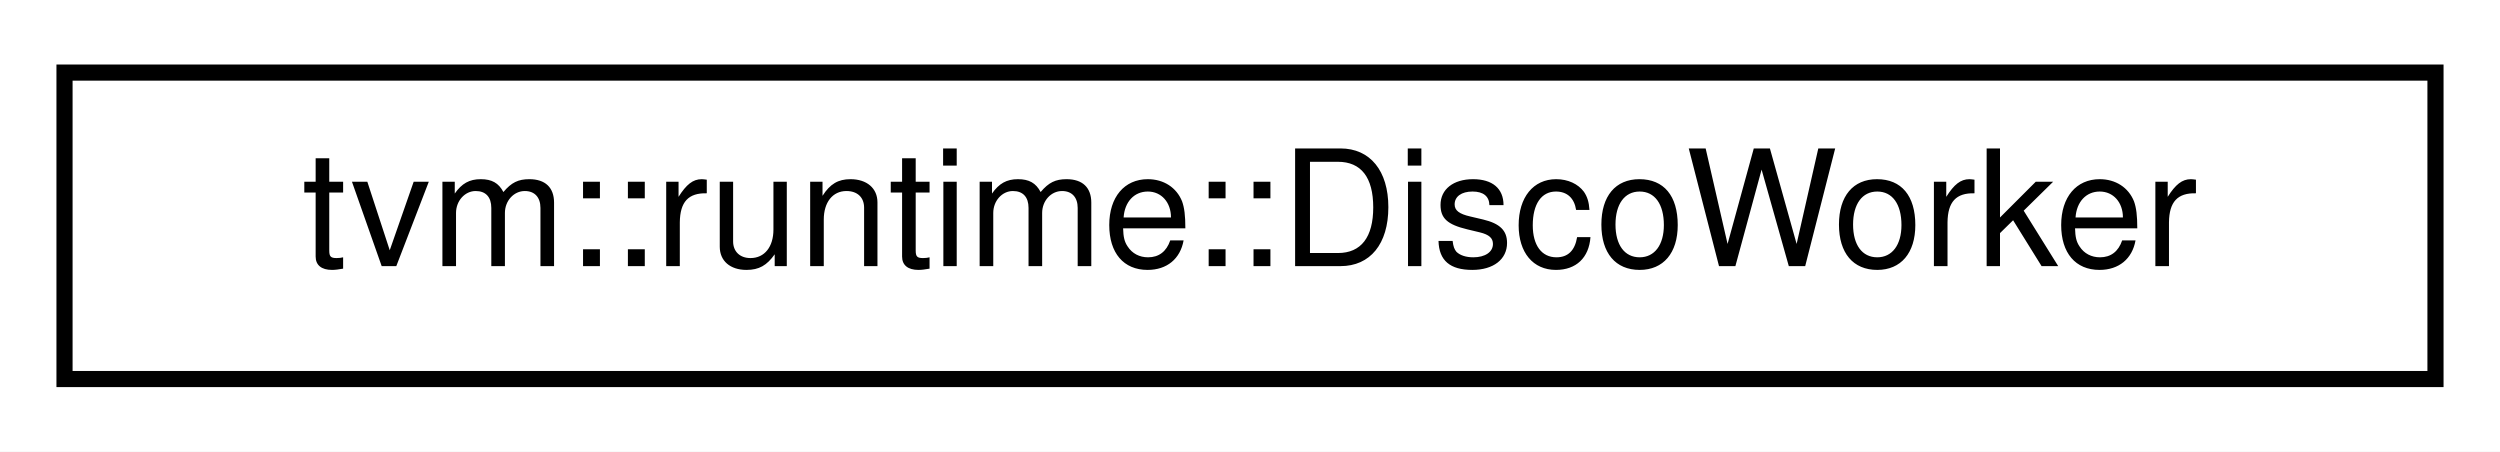
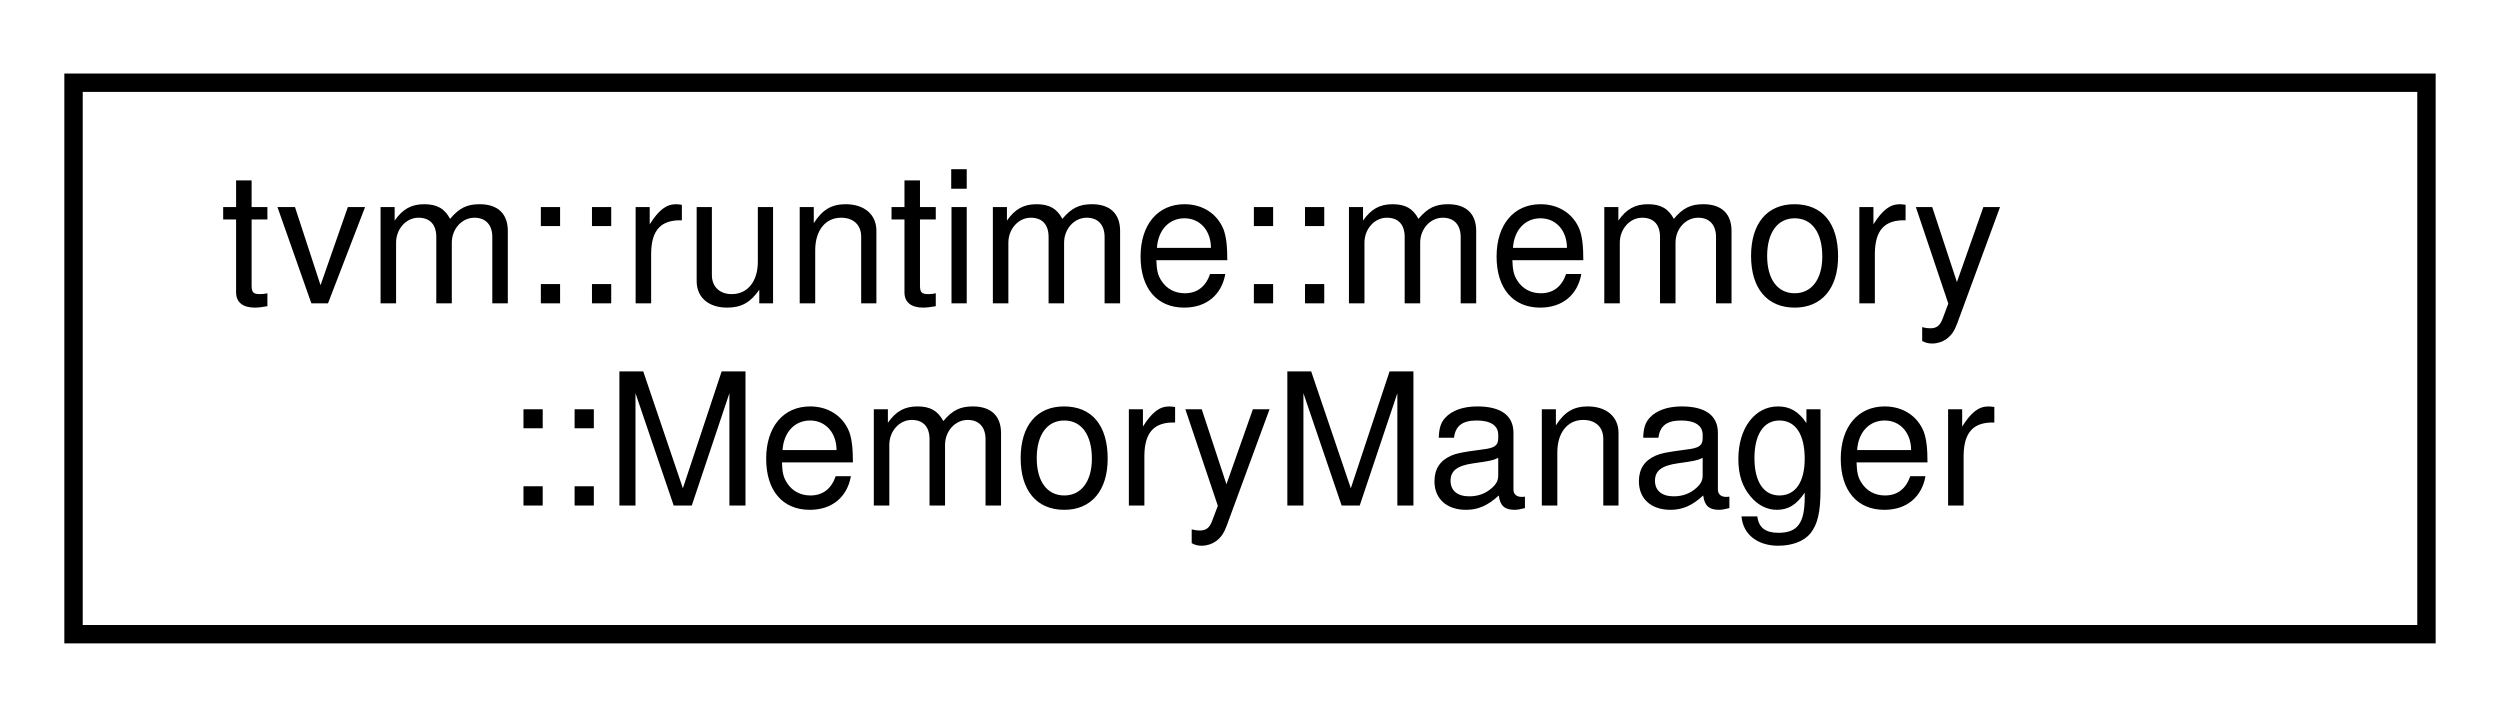
- <svg xmlns="http://www.w3.org/2000/svg" xmlns:xlink="http://www.w3.org/1999/xlink" width="155pt" height="28pt" viewBox="0.00 0.00 155.00 28.00">
-   <g id="graph0" class="graph" transform="scale(1 1) rotate(0) translate(4 24)">
-     <polygon fill="white" stroke="transparent" points="-4,4 -4,-24 151,-24 151,4 -4,4" />
+ <svg xmlns="http://www.w3.org/2000/svg" xmlns:xlink="http://www.w3.org/1999/xlink" width="136pt" height="39pt" viewBox="0.00 0.00 136.00 39.00">
+   <g id="graph0" class="graph" transform="scale(1 1) rotate(0) translate(4 35)">
+     <polygon fill="white" stroke="transparent" points="-4,4 -4,-35 132,-35 132,4 -4,4" />
    <g id="node1" class="node">
      <g id="a_node1">
-         <a xlink:href="classtvm_1_1runtime_1_1DiscoWorker.html" target="_top" xlink:title="A worker in Disco. It takes a channel to communication with the controler. The worker can be run in a...">
-           <polygon fill="white" stroke="black" points="0,-0.5 0,-19.5 147,-19.5 147,-0.5 0,-0.5" />
-           <text text-anchor="middle" x="73.5" y="-7.5" font-family="Helvetica,sans-Serif" font-size="10.00">tvm::runtime::DiscoWorker</text>
+         <a xlink:href="classtvm_1_1runtime_1_1memory_1_1MemoryManager.html" target="_top" xlink:title=" ">
+           <polygon fill="white" stroke="black" points="0,-0.5 0,-30.5 128,-30.5 128,-0.5 0,-0.5" />
+           <text text-anchor="start" x="8" y="-18.5" font-family="Helvetica,sans-Serif" font-size="10.00">tvm::runtime::memory</text>
+           <text text-anchor="middle" x="64" y="-7.5" font-family="Helvetica,sans-Serif" font-size="10.00">::MemoryManager</text>
        </a>
      </g>
    </g>
  </g>
</svg>
